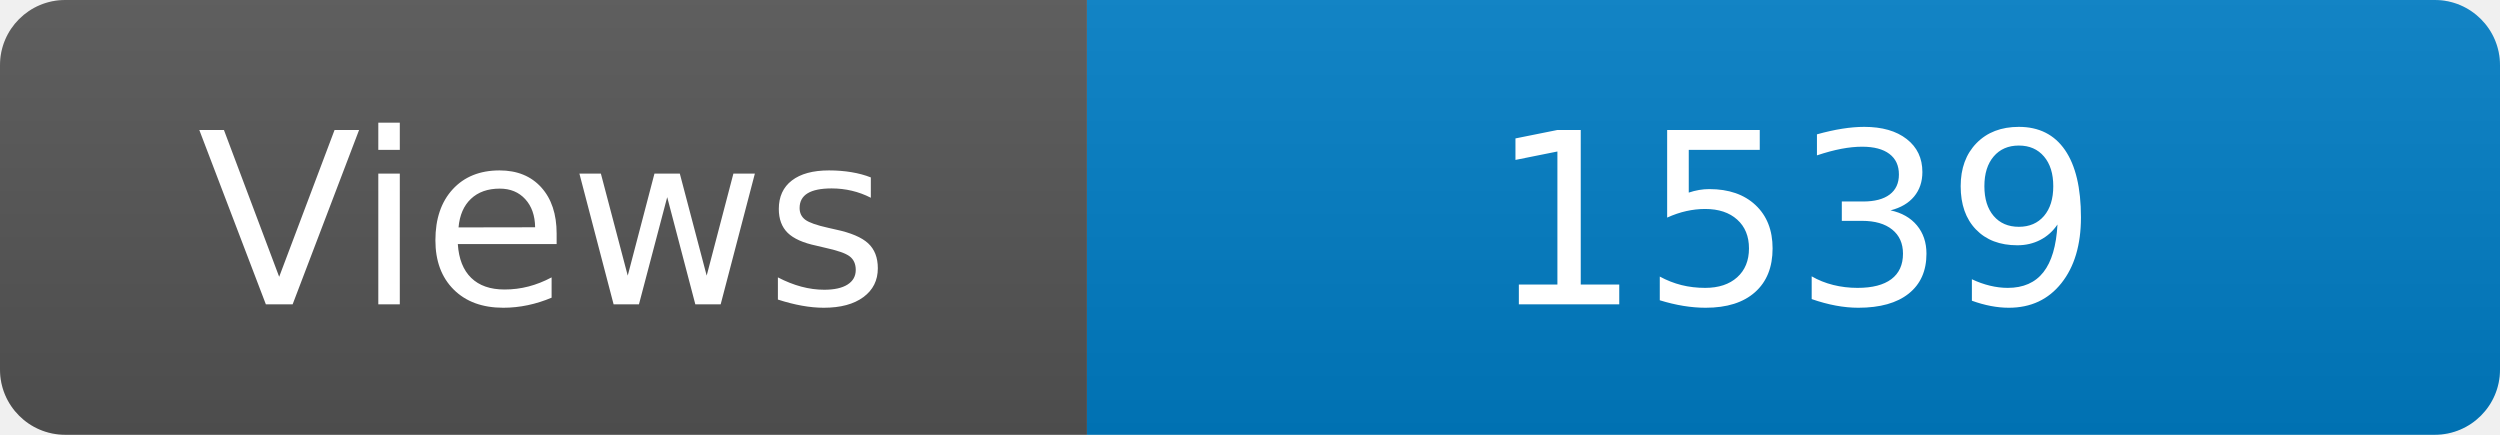
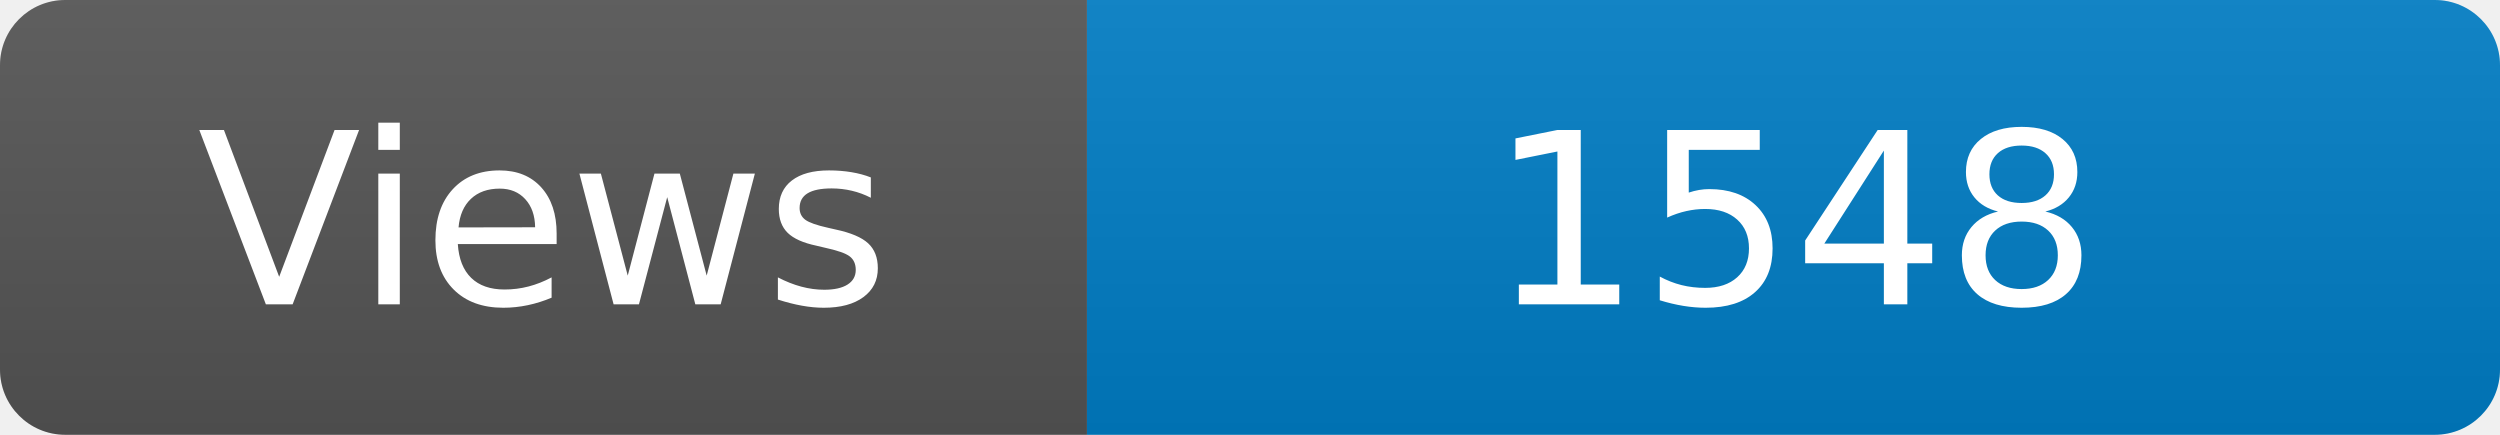
<svg xmlns="http://www.w3.org/2000/svg" width="115" height="20" role="img" aria-label="Maintained?: yes">
  <linearGradient id="s" x2="0" y2="100%">
    <stop offset="0" stop-color="#bbb" stop-opacity=".1" />
    <stop offset="1" stop-opacity=".1" />
  </linearGradient>
  <clipPath id="r">
    <rect width="115" height="20" rx="3" fill="#fff" />
  </clipPath>
  <g clip-path="url(#r)">
    <rect width="50" height="20" fill="#555" />
    <rect x="50" width="160" height="20" fill="#007ec6" />
    <rect width="115" height="20" fill="url(#s)" />
  </g>
  <g fill="#fff" text-anchor="middle" font-family="Verdana,Geneva,DejaVu Sans,sans-serif" font-size="110">
    <text x="250" y="140" transform="scale(.1)" fill="#fff">Views</text>
-     <text x="825" y="140" transform="scale(.1)" fill="#fff">1539</text>
+     <text x="825" y="140" transform="scale(.1)" fill="#fff">1548</text>
  </g>
</svg>
